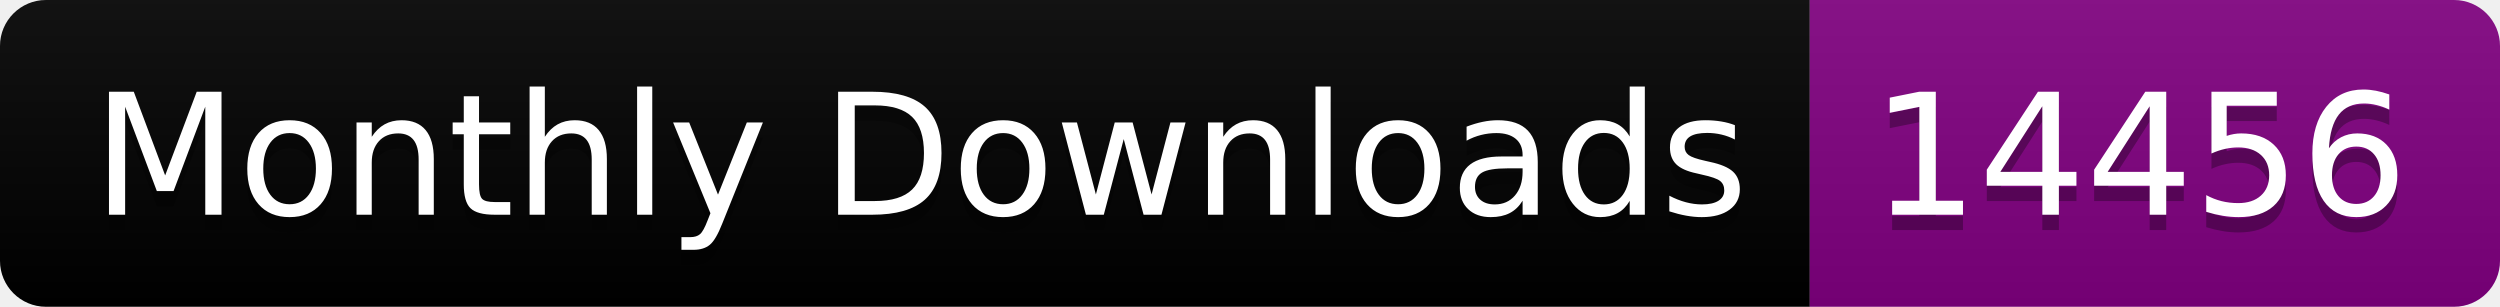
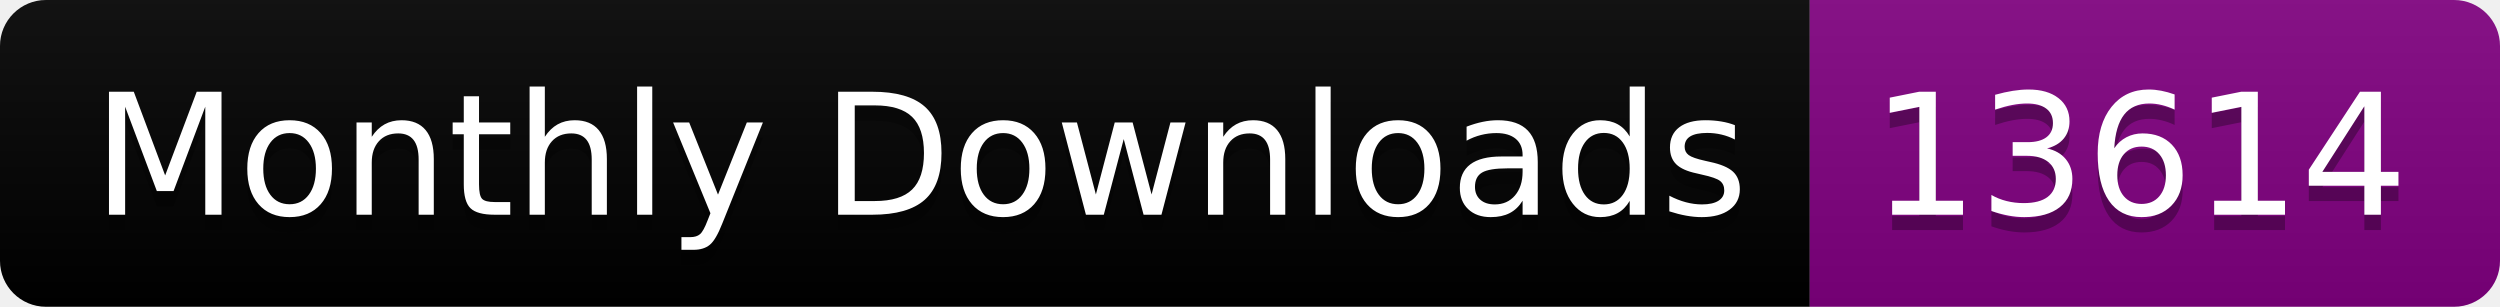
<svg xmlns="http://www.w3.org/2000/svg" width="163.0" height="20">
  <linearGradient id="smooth" x2="0" y2="100%">
    <stop offset="0" stop-color="#bbb" stop-opacity=".1" />
    <stop offset="1" stop-opacity=".1" />
  </linearGradient>
  <clipPath id="round">
    <rect width="163.0" height="20" rx="3" fill="#fff" />
  </clipPath>
  <g clip-path="url(#round)">
    <rect width="118.0" height="20" fill="black" />
    <rect x="118.0" width="45.0" height="20" fill="purple" />
    <rect width="163.0" height="20" fill="url(#smooth)" />
  </g>
  <g fill="#fff" text-anchor="middle" font-family="DejaVu Sans,Verdana,Geneva,sans-serif" font-size="110">
    <text x="600.0" y="150" fill="#010101" fill-opacity=".3" transform="scale(0.1)" textLength="1080.0" lengthAdjust="spacing">Monthly Downloads</text>
    <text x="600.0" y="140" transform="scale(0.1)" textLength="1080.0" lengthAdjust="spacing">Monthly Downloads</text>
-     <text x="1395.0" y="150" fill="#010101" fill-opacity=".3" transform="scale(0.1)" textLength="350.0" lengthAdjust="spacing">14456</text>
-     <text x="1395.0" y="140" transform="scale(0.1)" textLength="350.0" lengthAdjust="spacing">14456</text>
+     <text x="1395.0" y="150" fill="#010101" fill-opacity=".3" transform="scale(0.1)" textLength="350.0" lengthAdjust="spacing">13614</text>
+     <text x="1395.0" y="140" transform="scale(0.1)" textLength="350.0" lengthAdjust="spacing">13614</text>
  </g>
</svg>
